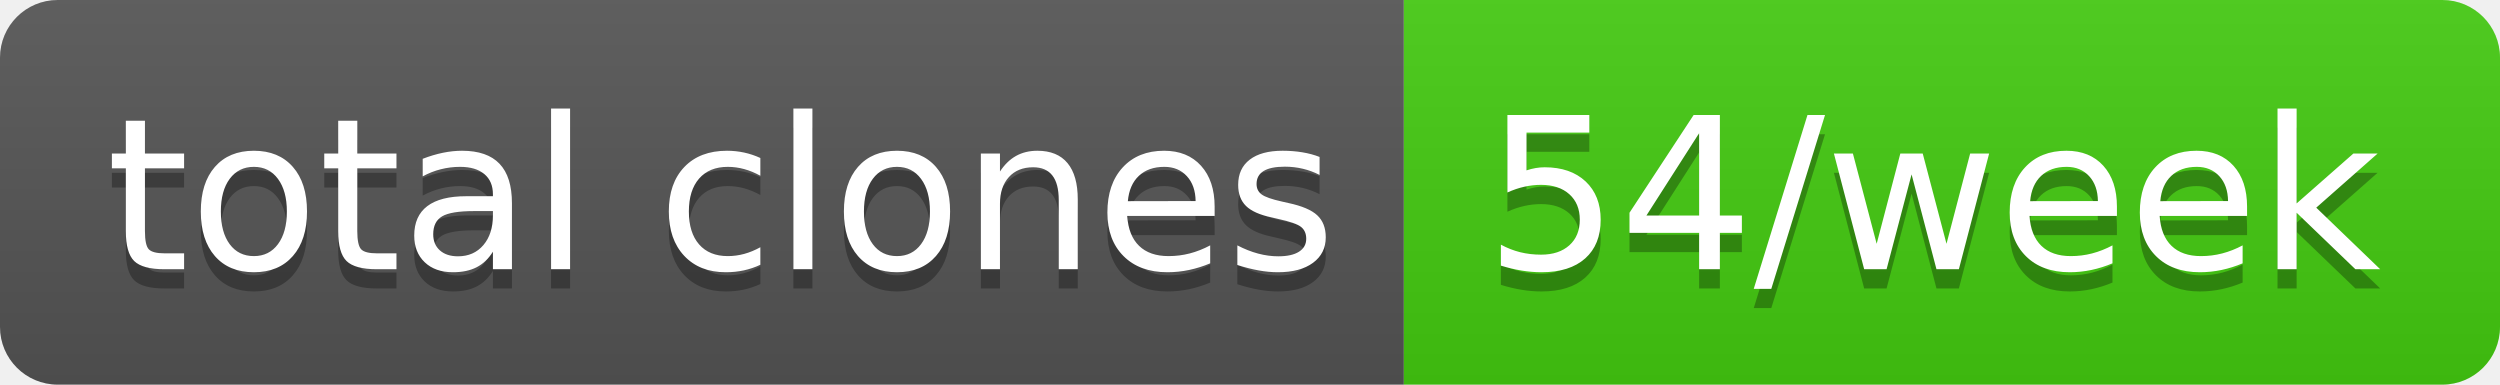
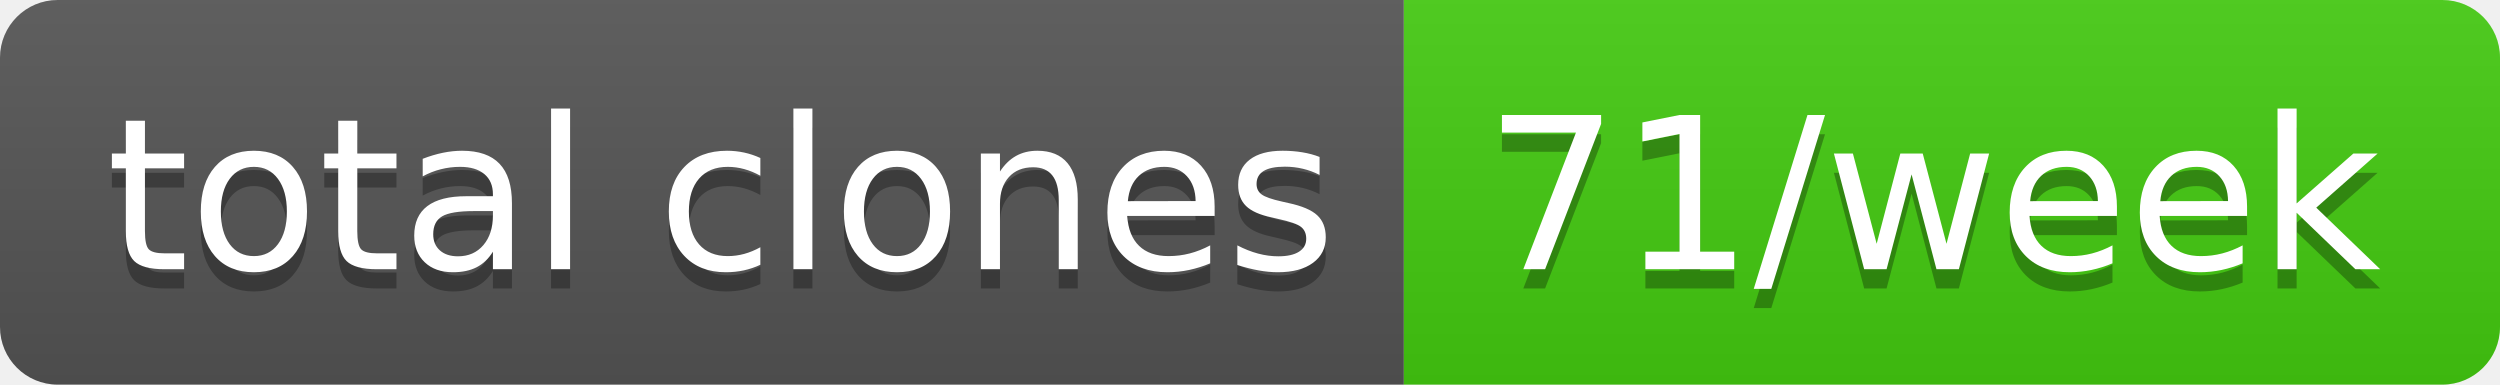
- <svg xmlns="http://www.w3.org/2000/svg" width="130" height="20" role="img" aria-label="total clones: 54/week">
+ <svg xmlns="http://www.w3.org/2000/svg" width="130" height="20" role="img" aria-label="total clones: 71/week">
  <linearGradient id="s" x2="0" y2="100%">
    <stop offset="0" stop-color="#bbb" stop-opacity=".1" />
    <stop offset="1" stop-opacity=".1" />
  </linearGradient>
  <clipPath id="r">
    <rect width="130" height="20" rx="3" fill="#fff" />
  </clipPath>
  <g clip-path="url(#r)">
    <rect width="73" height="20" fill="#555" />
    <rect x="73" width="57" height="20" fill="#4c1" />
    <rect width="130" height="20" fill="url(#s)" />
  </g>
  <g fill="#fff" text-anchor="middle" font-family="Verdana,Geneva,DejaVu Sans,sans-serif" text-rendering="geometricPrecision" font-size="110">
    <text aria-hidden="true" x="375" y="150" fill="#010101" fill-opacity=".3" transform="scale(.1)" textLength="630">total clones</text>
    <text x="375" y="140" transform="scale(.1)" fill="#fff" textLength="630">total clones</text>
-     <text aria-hidden="true" x="1005" y="150" fill="#010101" fill-opacity=".3" transform="scale(.1)" textLength="470">54/week</text>
-     <text x="1005" y="140" transform="scale(.1)" fill="#fff" textLength="470">54/week</text>
+     <text aria-hidden="true" x="1005" y="150" fill="#010101" fill-opacity=".3" transform="scale(.1)" textLength="470">71/week</text>
+     <text x="1005" y="140" transform="scale(.1)" fill="#fff" textLength="470">71/week</text>
  </g>
</svg>
